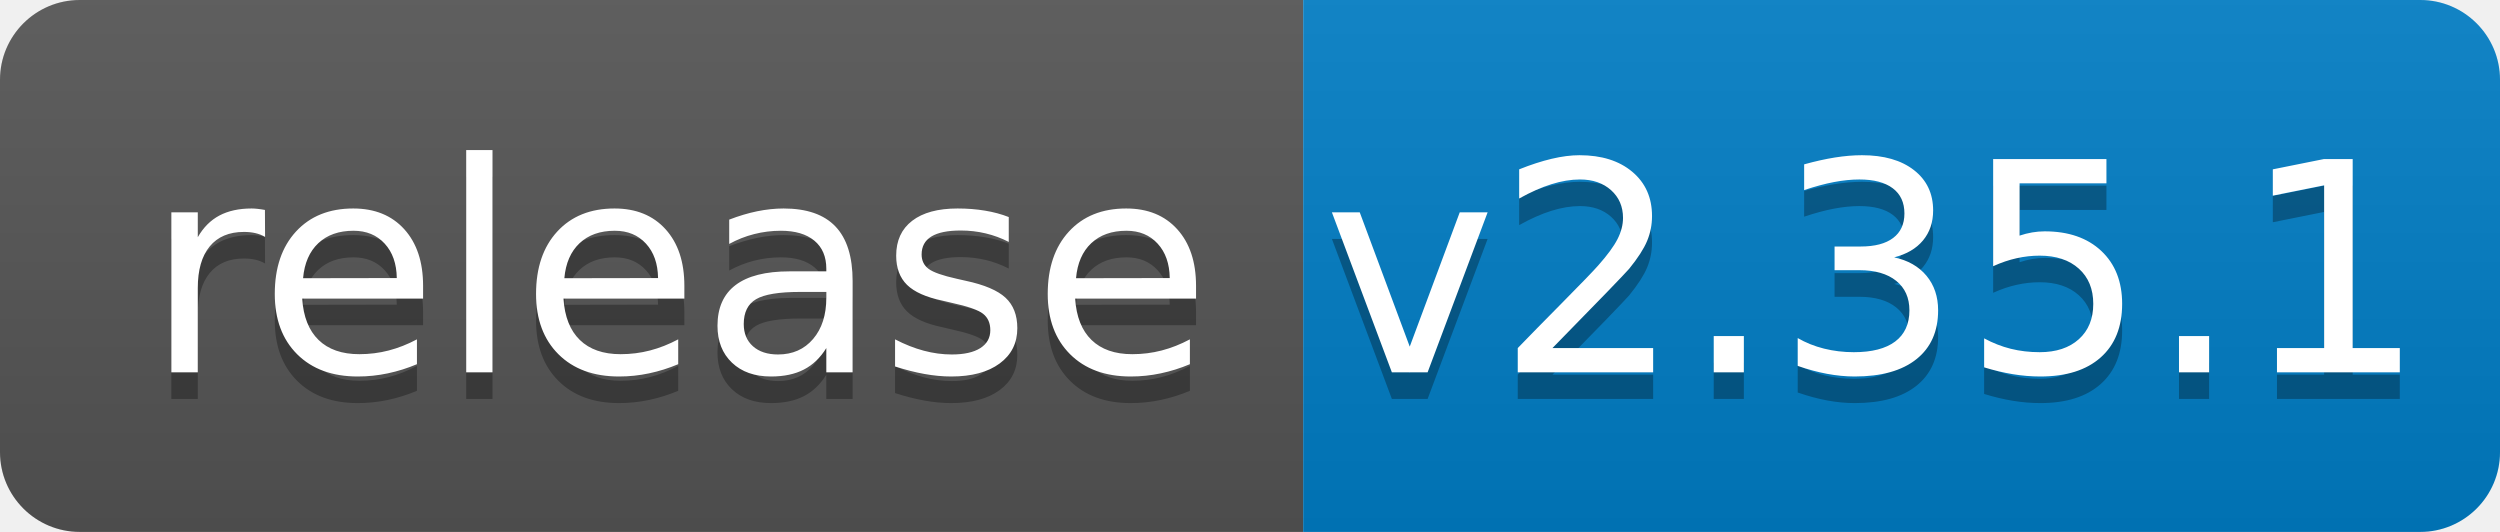
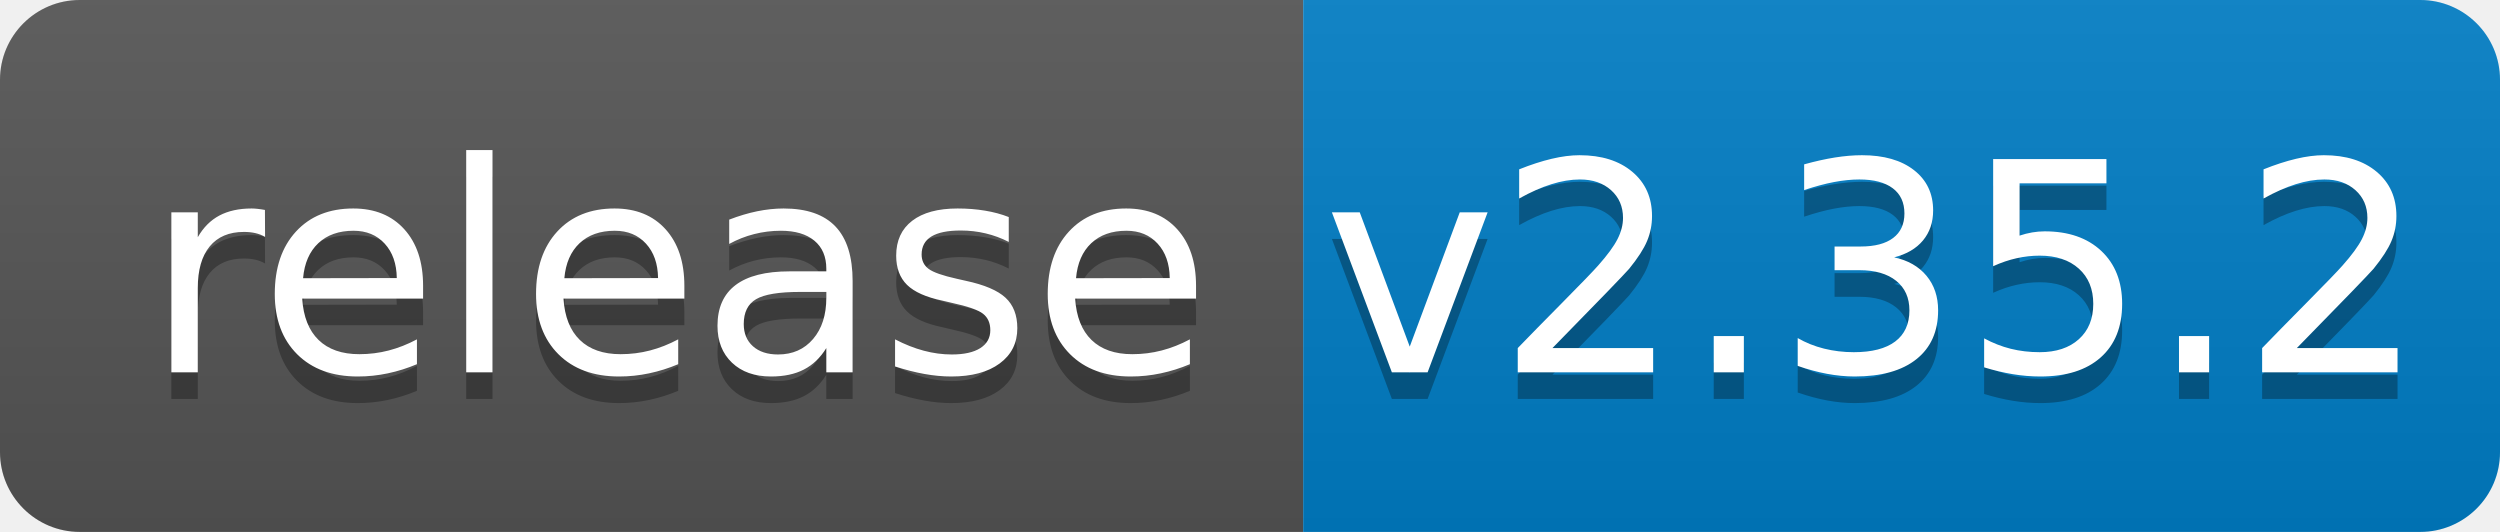
<svg xmlns="http://www.w3.org/2000/svg" width="94" height="20">
  <linearGradient id="b" x2="0" y2="100%">
    <stop offset="0" stop-color="#bbb" stop-opacity=".1" />
    <stop offset="1" stop-opacity=".1" />
  </linearGradient>
  <clipPath id="a">
    <rect width="94" height="20" rx="3" fill="#fff" />
  </clipPath>
  <g clip-path="url(#a)">
    <path fill="#555" d="M0 0h49v20H0z" />
    <path fill="#007ec6" d="M49 0h45v20H49z" />
    <path fill="url(#b)" d="M0 0h94v20H0z" />
  </g>
  <g fill="#fff" text-anchor="middle" font-family="DejaVu Sans,Verdana,Geneva,sans-serif" font-size="110">
    <text x="255" y="150" fill="#010101" fill-opacity=".3" transform="scale(.1)" textLength="390">release</text>
    <text x="255" y="140" transform="scale(.1)" textLength="390">release</text>
-     <text x="705" y="150" fill="#010101" fill-opacity=".3" transform="scale(.1)" textLength="350">v2.35.1</text>
-     <text x="705" y="140" transform="scale(.1)" textLength="350">v2.35.1</text>
+     <text x="705" y="150" fill="#010101" fill-opacity=".3" transform="scale(.1)" textLength="350">v2.35.2</text>
+     <text x="705" y="140" transform="scale(.1)" textLength="350">v2.35.2</text>
  </g>
</svg>
